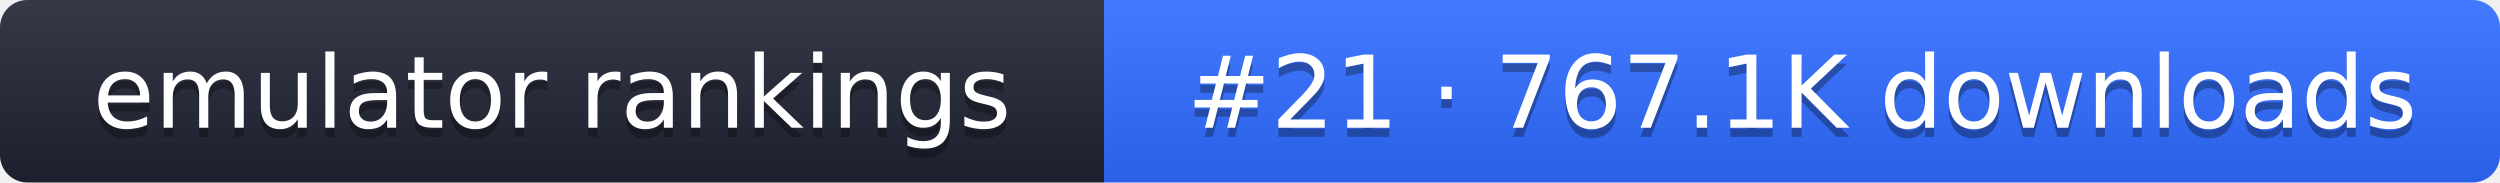
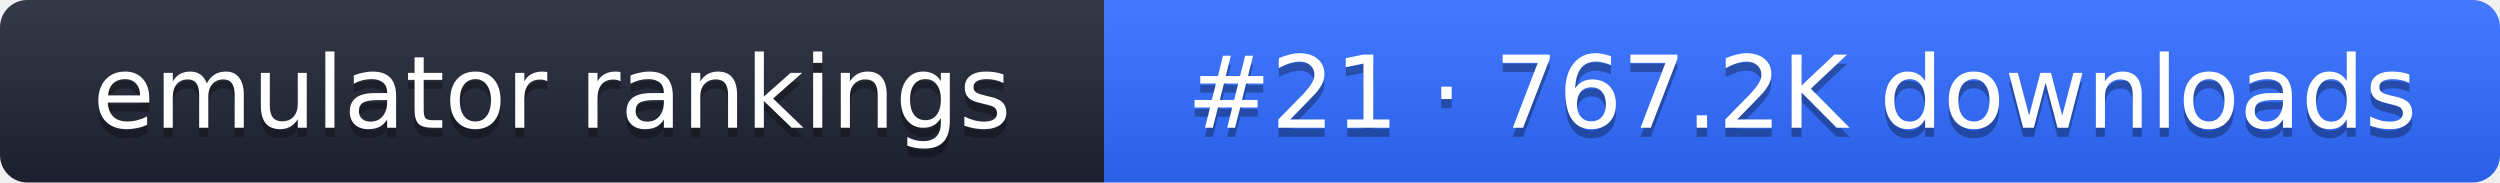
- <svg xmlns="http://www.w3.org/2000/svg" width="274" height="20" role="img" aria-label="emulator rankings: #21 · 767.1K downloads">
+ <svg xmlns="http://www.w3.org/2000/svg" width="274" height="20" role="img" aria-label="emulator rankings: #21 · 767.2K downloads">
  <linearGradient id="g" x2="0" y2="100%">
    <stop offset="0" stop-color="#fff" stop-opacity=".1" />
    <stop offset="1" stop-opacity=".1" />
  </linearGradient>
  <clipPath id="r">
    <rect width="274" height="20" rx="3" fill="#fff" />
  </clipPath>
  <g clip-path="url(#r)">
    <rect width="121" height="20" fill="#1f2433" />
    <rect x="121" width="153" height="20" fill="#2f6bff" />
    <rect width="274" height="20" fill="url(#g)" />
  </g>
  <g fill="#fff" text-anchor="middle" font-family="Verdana,DejaVu Sans,sans-serif" font-size="11">
    <text x="60.5" y="15" fill="#010101" fill-opacity=".3">emulator rankings</text>
    <text x="60.5" y="14">emulator rankings</text>
-     <text x="197.5" y="15" fill="#010101" fill-opacity=".3">#21 · 767.1K downloads</text>
-     <text x="197.5" y="14">#21 · 767.1K downloads</text>
+     <text x="197.5" y="15" fill="#010101" fill-opacity=".3">#21 · 767.2K downloads</text>
+     <text x="197.5" y="14">#21 · 767.2K downloads</text>
  </g>
</svg>
